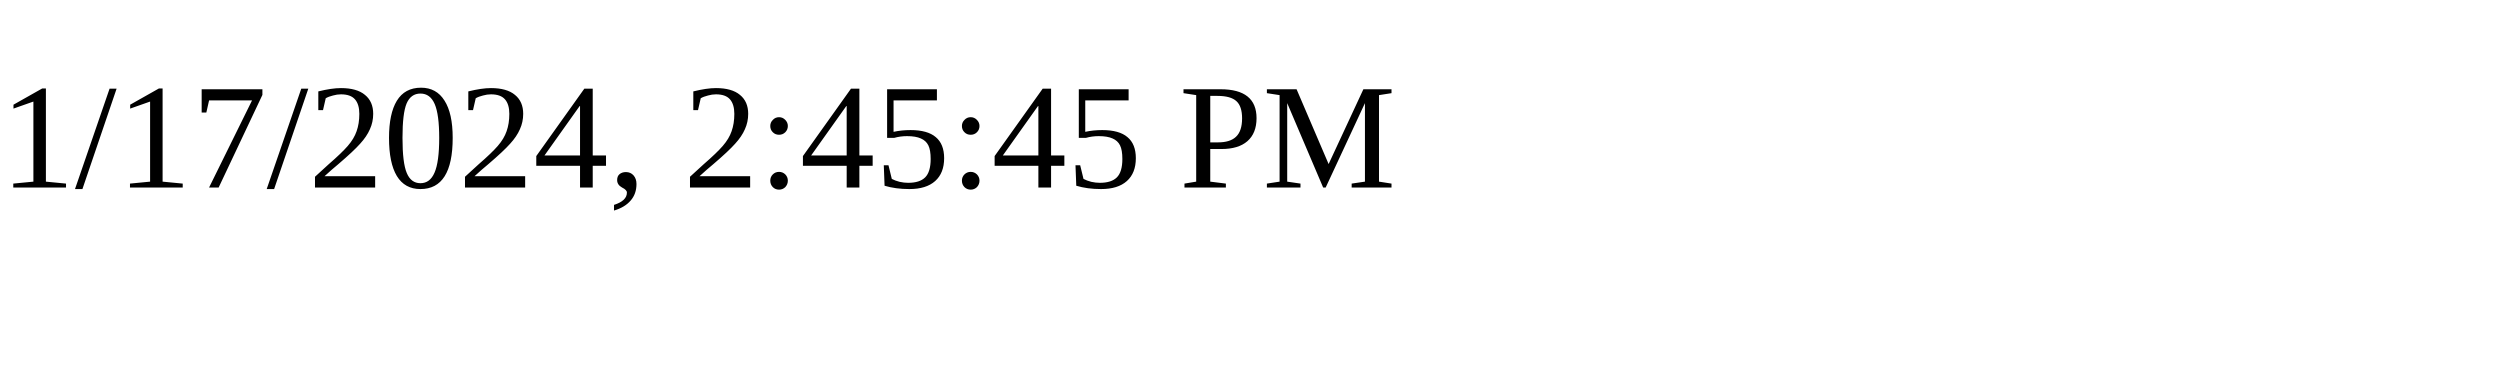
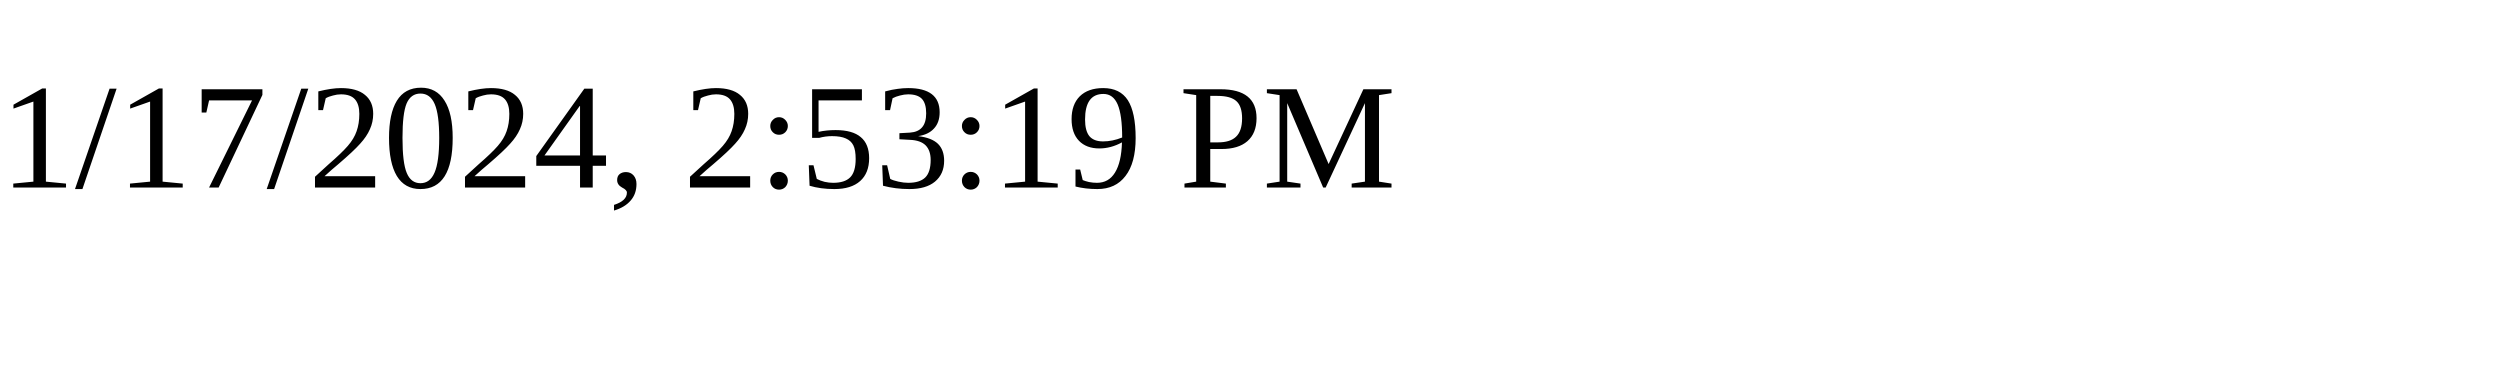
<svg xmlns="http://www.w3.org/2000/svg" height="30" width="200">
-   <text x="0" y="15">1/17/2024, 2:45:45 PM</text>
+   <text x="0" y="15">1/17/2024, 2:53:19 PM</text>
</svg>
